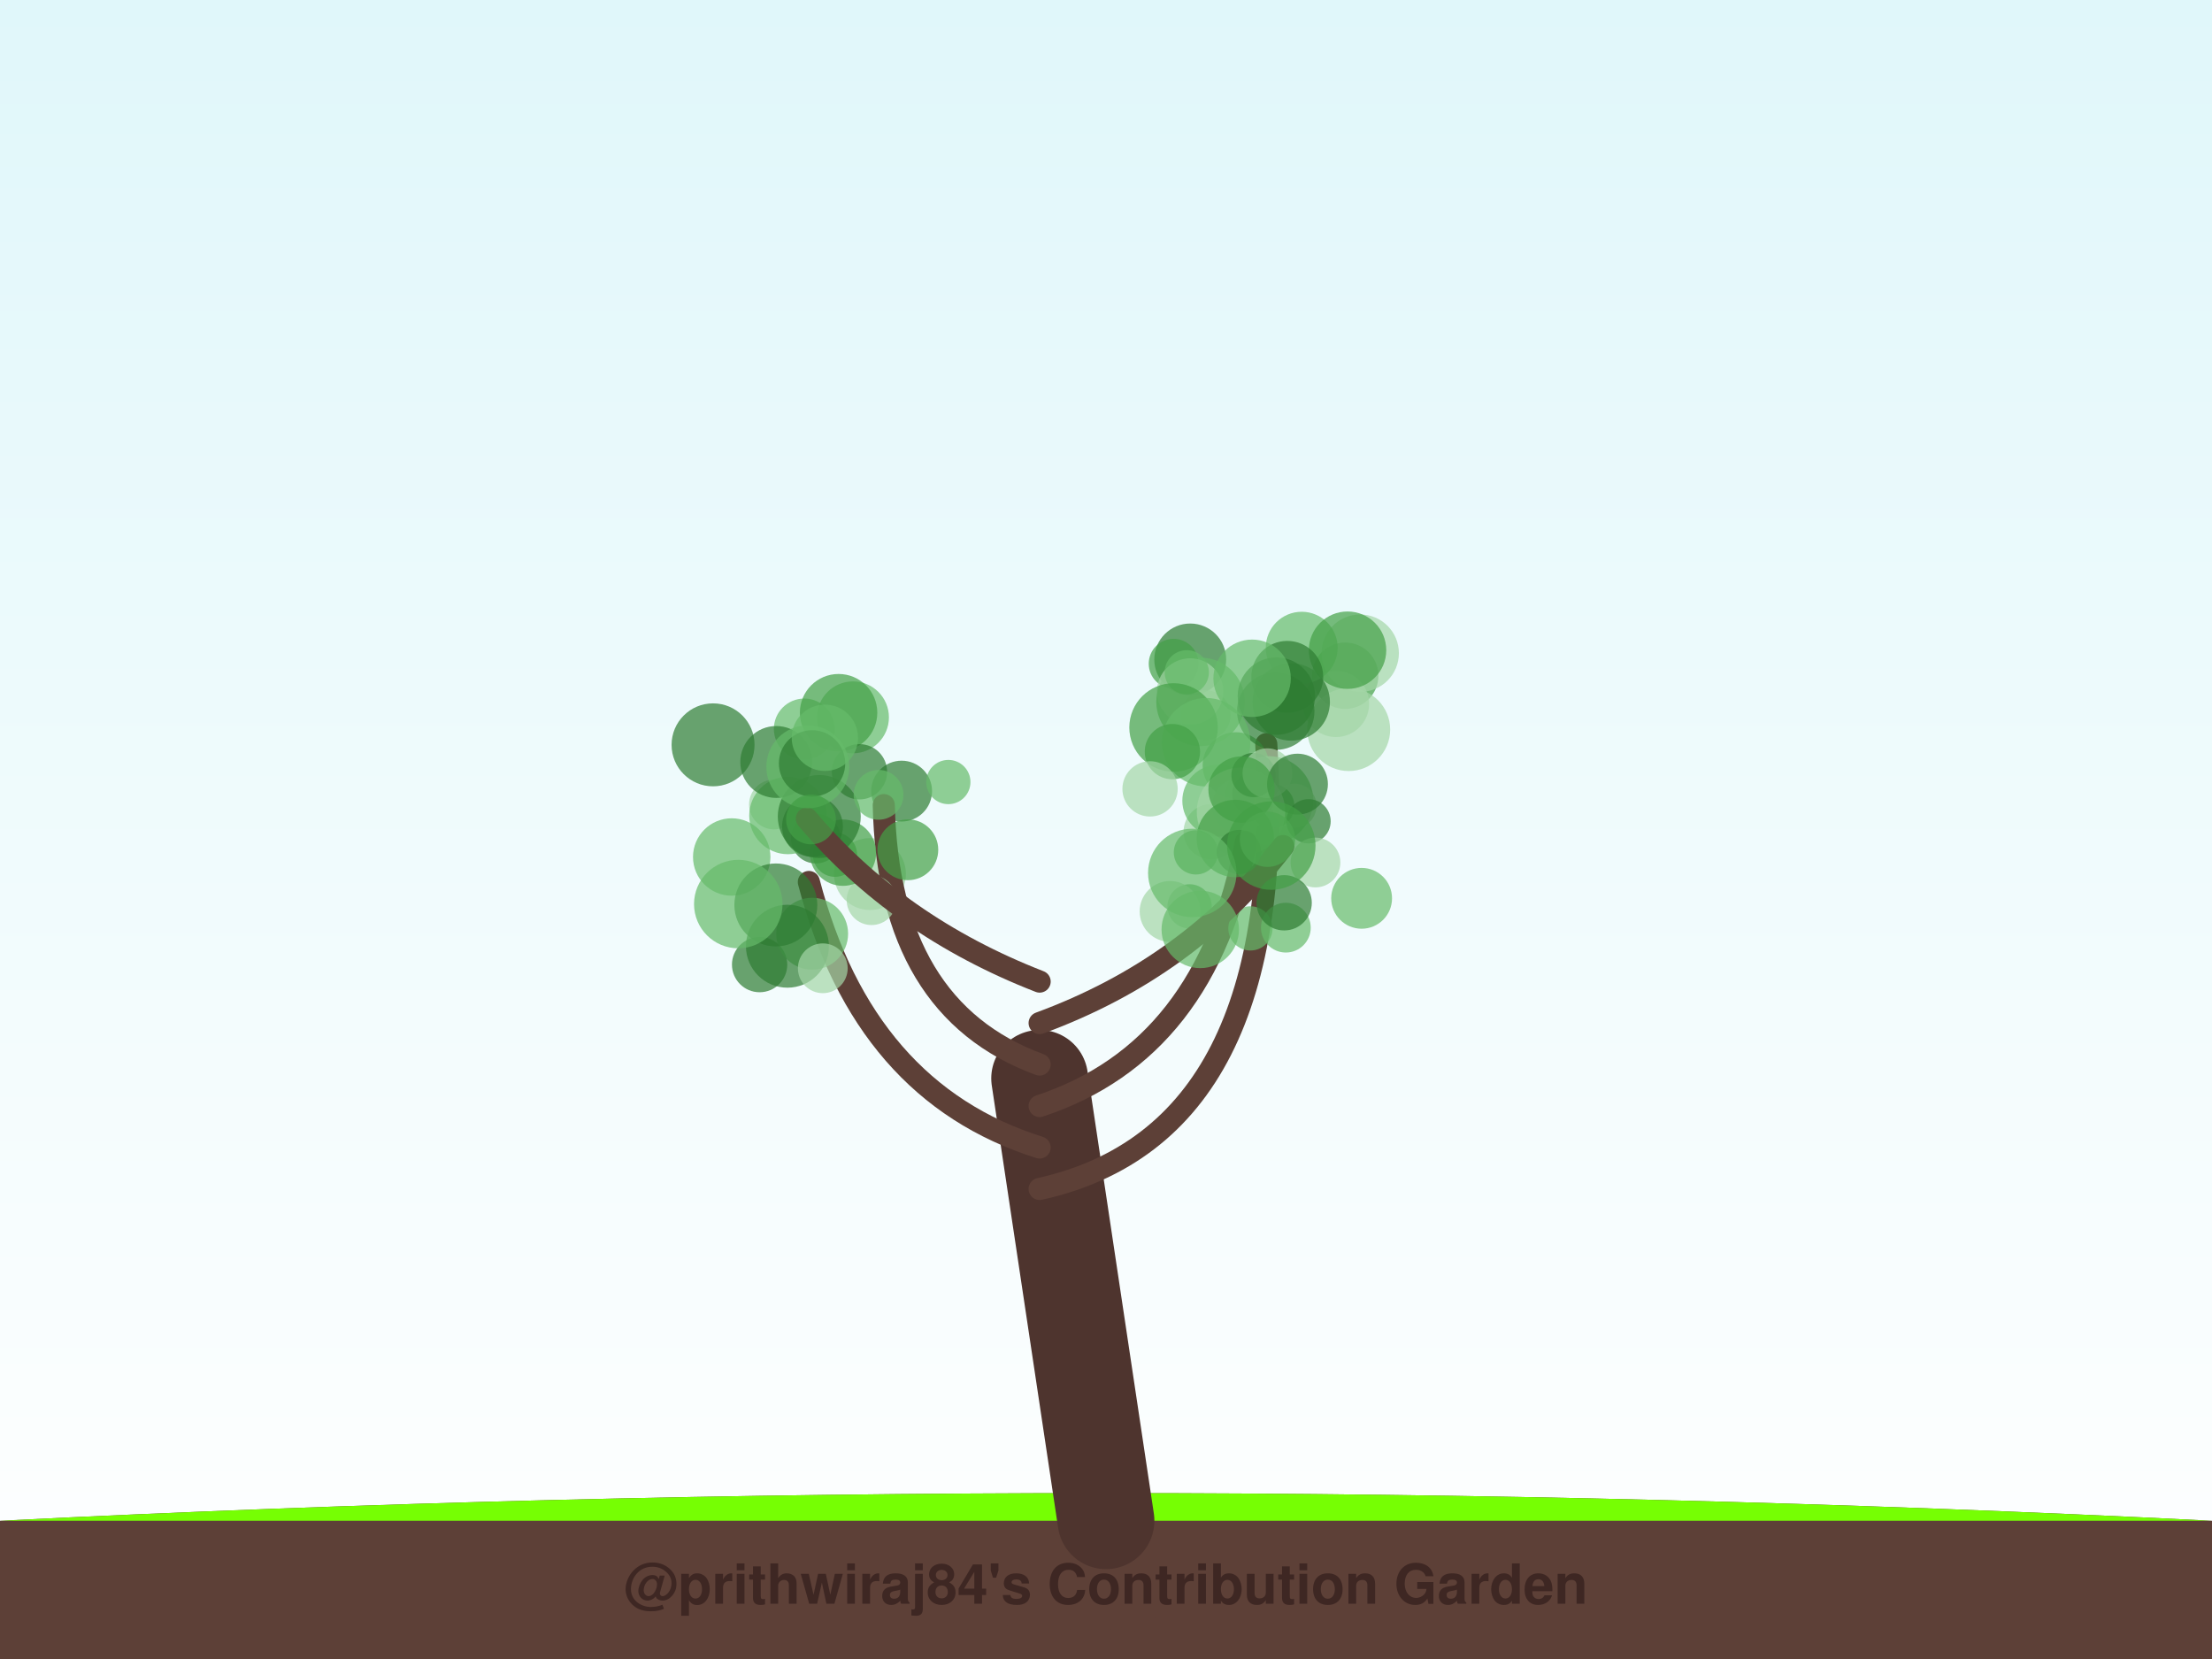
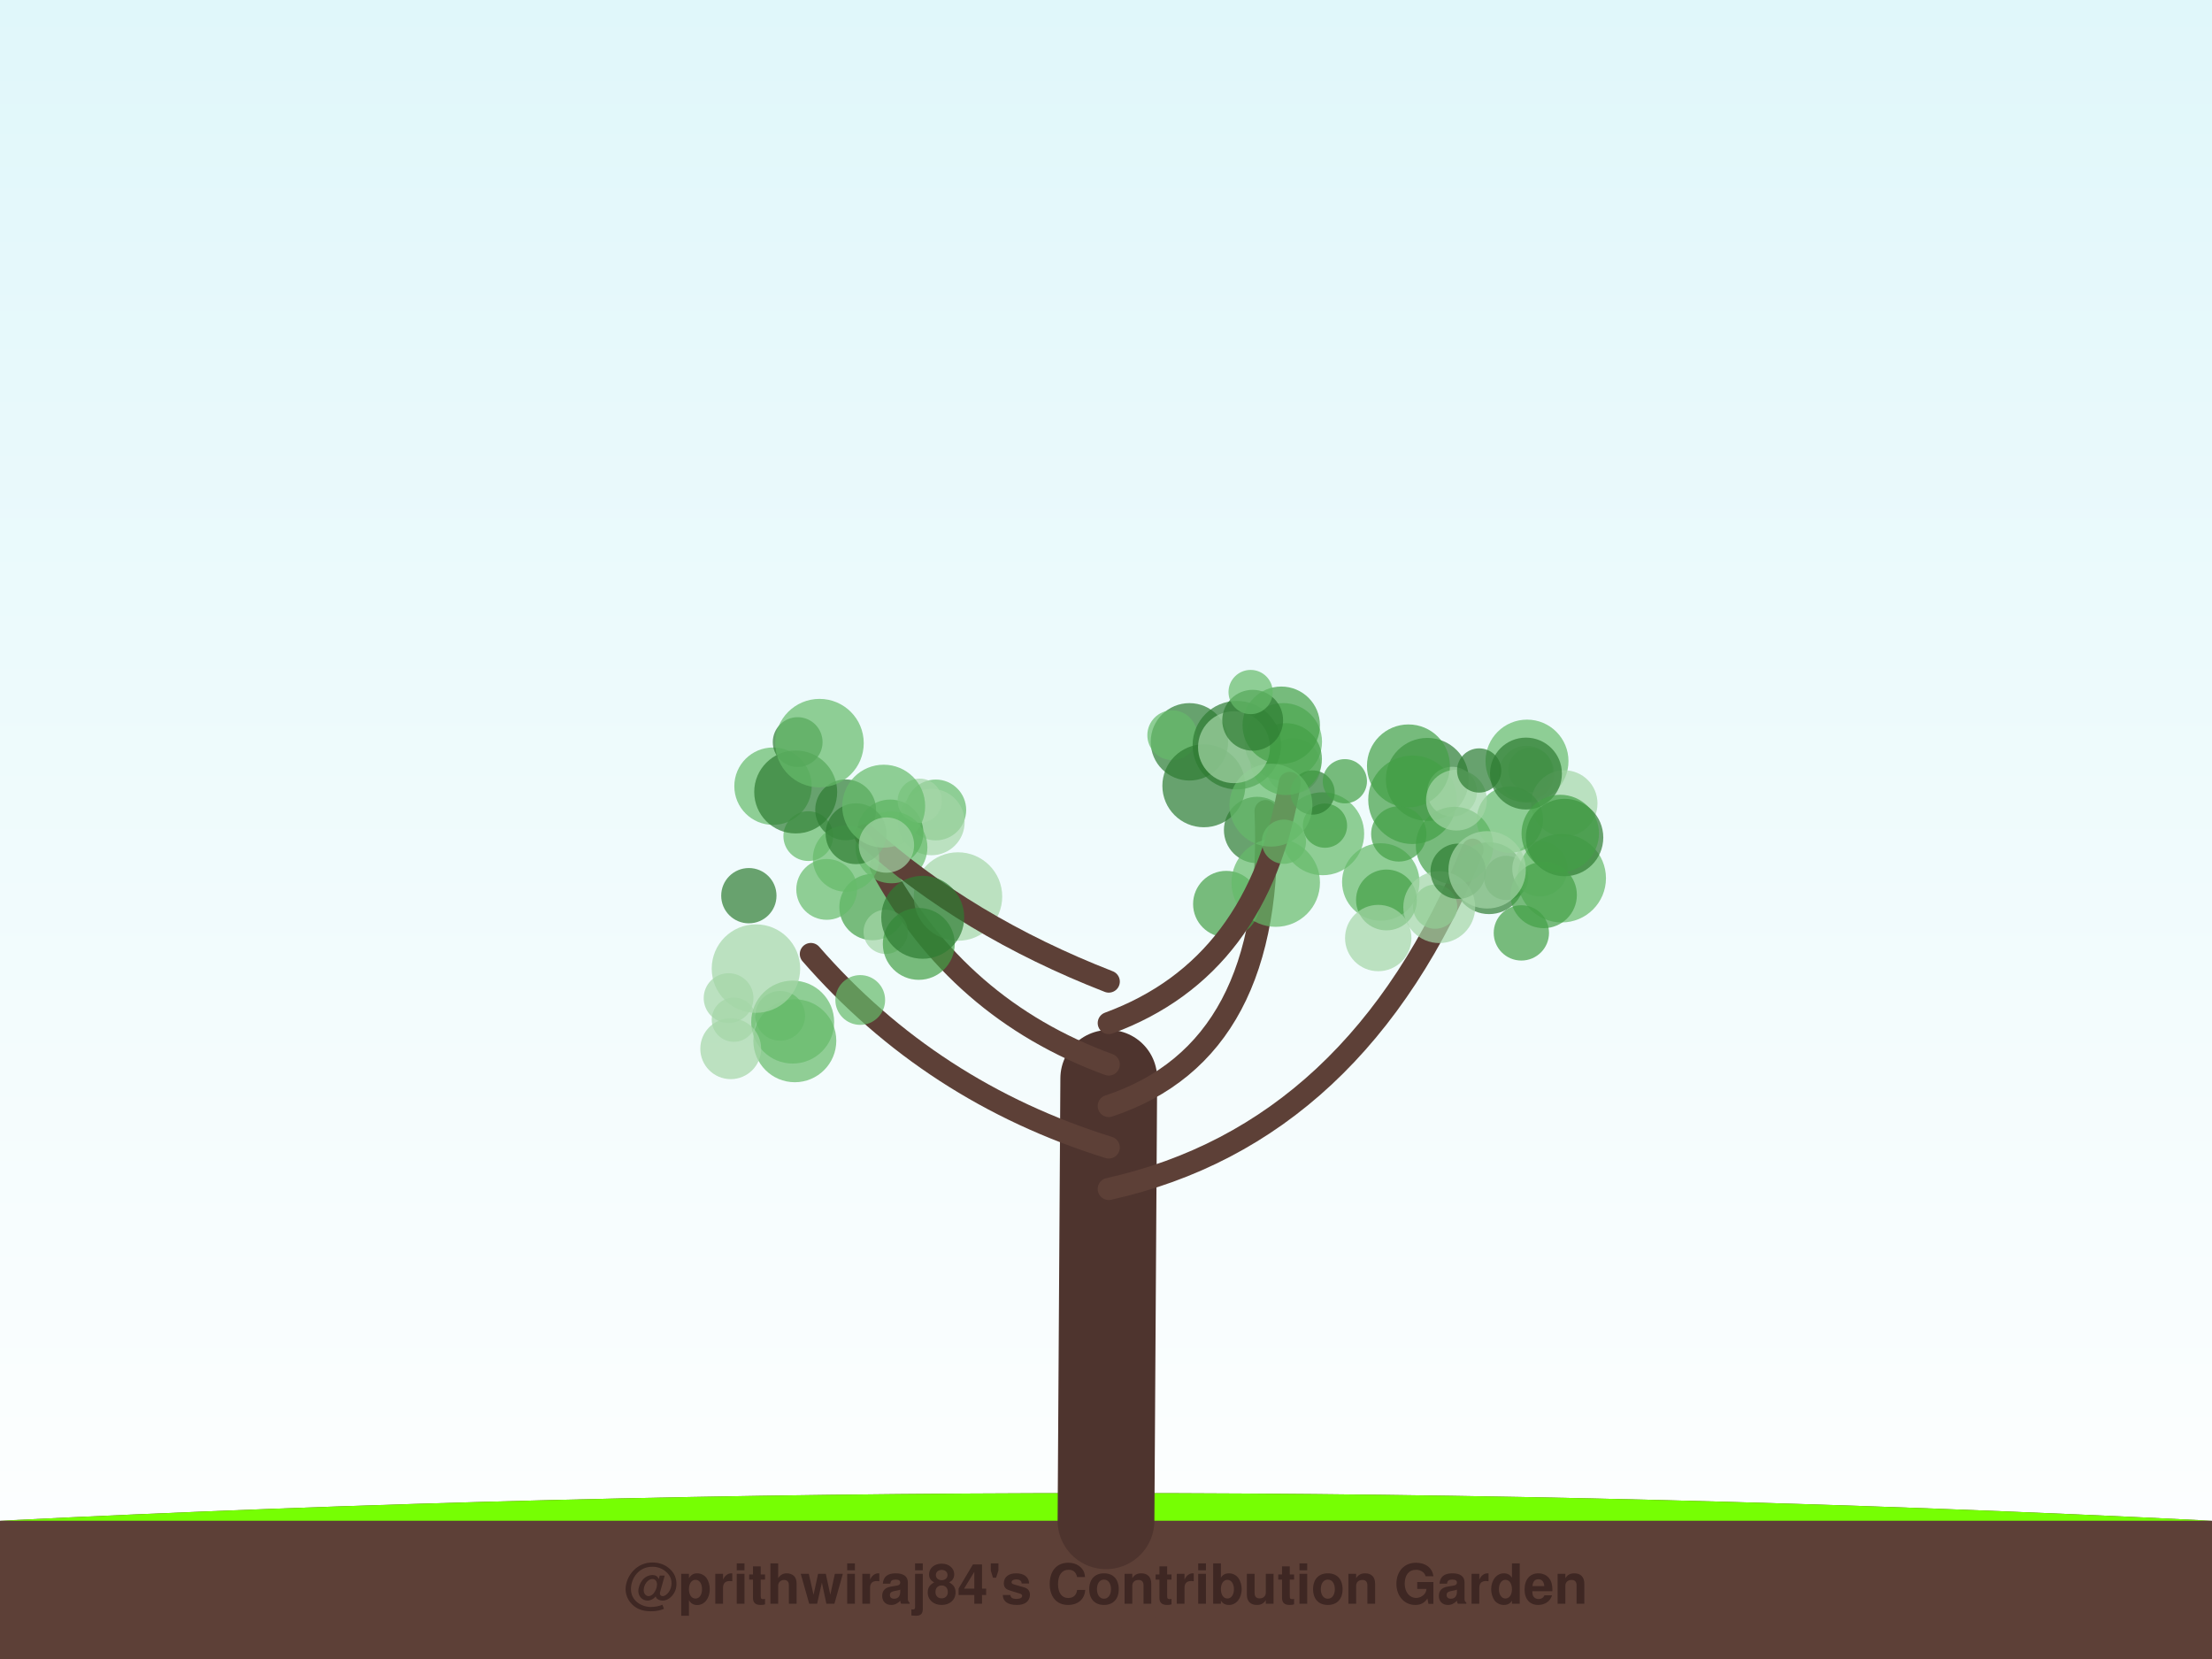
<svg xmlns="http://www.w3.org/2000/svg" width="800" height="600" viewBox="0 0 800 600">
  <defs>
    <linearGradient id="sky" x1="0%" y1="0%" x2="0%" y2="100%">
      <stop offset="0%" style="stop-color:#e0f7fa;stop-opacity:1" />
      <stop offset="100%" style="stop-color:#ffffff;stop-opacity:1" />
    </linearGradient>
    <filter id="glow" x="-20%" y="-20%" width="140%" height="140%">
      <feGaussianBlur stdDeviation="2" result="coloredBlur" />
      <feMerge>
        <feMergeNode in="coloredBlur" />
        <feMergeNode in="SourceGraphic" />
      </feMerge>
    </filter>
  </defs>
  <rect width="100%" height="100%" fill="url(#sky)" />
  <path d="M0,550 Q400,530 800,550 L800,600 L0,600 Z" stroke="#4e342e" stroke-width="0" fill="#5d4037" stroke-linecap="round" stroke-opacity="1.0" />
  <path d="M0,550 Q400,530 800,550" stroke="none" stroke-width="0" fill="#76ff03" stroke-linecap="round" stroke-opacity="0.1" />
-   <path d="M400,550 Q388.0,470.0 376,390" stroke="#4e342e" stroke-width="35" fill="none" stroke-linecap="round" stroke-opacity="1.0" />
-   <path d="M376,430 Q466.278,410 457.971,269.124" stroke="#5d4037" stroke-width="8" fill="none" stroke-linecap="round" stroke-opacity="1.0" />
-   <circle cx="486.513" cy="244.386" r="12" fill="#43a047" fill-opacity="0.7" />
-   <circle cx="491.929" cy="236.232" r="14" fill="#a5d6a7" fill-opacity="0.7" />
-   <circle cx="483.165" cy="254.565" r="12" fill="#a5d6a7" fill-opacity="0.7" />
-   <circle cx="438.059" cy="300.775" r="10" fill="#a5d6a7" fill-opacity="0.7" />
-   <circle cx="487.776" cy="263.857" r="15" fill="#a5d6a7" fill-opacity="0.7" />
-   <circle cx="430.465" cy="238.502" r="13" fill="#2e7d32" fill-opacity="0.7" />
-   <circle cx="436.062" cy="258.637" r="9" fill="#a5d6a7" fill-opacity="0.7" />
-   <circle cx="446.954" cy="276.822" r="12" fill="#43a047" fill-opacity="0.7" />
-   <circle cx="434.19" cy="253.835" r="16" fill="#66bb6a" fill-opacity="0.7" />
-   <circle cx="424.455" cy="240.042" r="9" fill="#43a047" fill-opacity="0.7" />
-   <circle cx="458.961" cy="289.474" r="16" fill="#66bb6a" fill-opacity="0.7" />
-   <circle cx="466.993" cy="253.876" r="14" fill="#2e7d32" fill-opacity="0.7" />
-   <circle cx="470.784" cy="234.252" r="13" fill="#66bb6a" fill-opacity="0.7" />
-   <circle cx="487.36" cy="235.151" r="14" fill="#43a047" fill-opacity="0.7" />
-   <circle cx="465.566" cy="244.792" r="13" fill="#2e7d32" fill-opacity="0.7" />
-   <circle cx="430.435" cy="250.08" r="12" fill="#a5d6a7" fill-opacity="0.7" />
-   <circle cx="448.379" cy="291.431" r="10" fill="#a5d6a7" fill-opacity="0.7" />
-   <circle cx="429.215" cy="243.142" r="8" fill="#66bb6a" fill-opacity="0.7" />
-   <circle cx="461.625" cy="251.759" r="14" fill="#2e7d32" fill-opacity="0.7" />
-   <circle cx="440.605" cy="289.588" r="13" fill="#66bb6a" fill-opacity="0.7" />
-   <circle cx="453.612" cy="287.208" r="8" fill="#2e7d32" fill-opacity="0.7" />
-   <circle cx="468.142" cy="291.439" r="8" fill="#a5d6a7" fill-opacity="0.7" />
-   <circle cx="424.433" cy="263.095" r="16" fill="#43a047" fill-opacity="0.7" />
-   <circle cx="461.392" cy="257.203" r="14" fill="#2e7d32" fill-opacity="0.7" />
-   <circle cx="436.214" cy="268.43" r="16" fill="#66bb6a" fill-opacity="0.7" />
-   <circle cx="460.135" cy="291.545" r="8" fill="#43a047" fill-opacity="0.7" />
-   <circle cx="448.829" cy="293.569" r="16" fill="#a5d6a7" fill-opacity="0.7" />
-   <circle cx="424.014" cy="271.838" r="10" fill="#43a047" fill-opacity="0.7" />
-   <circle cx="452.84" cy="245.308" r="14" fill="#66bb6a" fill-opacity="0.7" />
-   <path d="M376,415 Q312.389,395 292.535,318.984" stroke="#5d4037" stroke-width="8" fill="none" stroke-linecap="round" stroke-opacity="1.0" />
-   <circle cx="314.635" cy="316.116" r="13" fill="#a5d6a7" fill-opacity="0.7" />
-   <circle cx="279.913" cy="290.945" r="9" fill="#a5d6a7" fill-opacity="0.7" />
-   <circle cx="274.722" cy="348.861" r="10" fill="#2e7d32" fill-opacity="0.7" />
-   <circle cx="301.989" cy="309.121" r="8" fill="#43a047" fill-opacity="0.7" />
-   <circle cx="293.727" cy="337.691" r="13" fill="#66bb6a" fill-opacity="0.7" />
-   <circle cx="295.054" cy="303.279" r="9" fill="#2e7d32" fill-opacity="0.7" />
-   <circle cx="284.784" cy="342.211" r="15" fill="#2e7d32" fill-opacity="0.7" />
-   <circle cx="264.636" cy="309.944" r="14" fill="#66bb6a" fill-opacity="0.7" />
-   <circle cx="297.578" cy="350.194" r="9" fill="#a5d6a7" fill-opacity="0.7" />
-   <circle cx="326.087" cy="286.112" r="11" fill="#2e7d32" fill-opacity="0.7" />
-   <path d="M376,400 Q436.556,380 450.563,304.563" stroke="#5d4037" stroke-width="8" fill="none" stroke-linecap="round" stroke-opacity="1.0" />
-   <circle cx="453.344" cy="280.302" r="8" fill="#2e7d32" fill-opacity="0.7" />
-   <circle cx="430.23" cy="327.792" r="8" fill="#43a047" fill-opacity="0.7" />
-   <circle cx="415.935" cy="285.308" r="10" fill="#a5d6a7" fill-opacity="0.7" />
-   <circle cx="432.517" cy="308.27" r="8" fill="#43a047" fill-opacity="0.7" />
-   <circle cx="465.044" cy="335.496" r="9" fill="#66bb6a" fill-opacity="0.7" />
-   <circle cx="423.177" cy="329.628" r="11" fill="#a5d6a7" fill-opacity="0.7" />
-   <circle cx="452.231" cy="335.765" r="8" fill="#66bb6a" fill-opacity="0.7" />
-   <circle cx="446.781" cy="303.254" r="14" fill="#43a047" fill-opacity="0.7" />
-   <circle cx="473.257" cy="297.024" r="8" fill="#2e7d32" fill-opacity="0.7" />
-   <circle cx="458.374" cy="279.644" r="9" fill="#a5d6a7" fill-opacity="0.7" />
-   <path d="M376,385 Q321.278,365 319.632,291.188" stroke="#5d4037" stroke-width="8" fill="none" stroke-linecap="round" stroke-opacity="1.0" />
-   <circle cx="284.968" cy="294.935" r="14" fill="#66bb6a" fill-opacity="0.7" />
-   <circle cx="315.211" cy="325.56" r="9" fill="#a5d6a7" fill-opacity="0.7" />
-   <circle cx="304.859" cy="308.384" r="12" fill="#43a047" fill-opacity="0.7" />
-   <circle cx="290.878" cy="263.638" r="11" fill="#66bb6a" fill-opacity="0.7" />
-   <circle cx="293.849" cy="298.892" r="11" fill="#2e7d32" fill-opacity="0.7" />
-   <circle cx="328.331" cy="307.337" r="11" fill="#43a047" fill-opacity="0.7" />
-   <circle cx="308.491" cy="259.437" r="13" fill="#66bb6a" fill-opacity="0.7" />
-   <circle cx="303.288" cy="257.75" r="14" fill="#43a047" fill-opacity="0.7" />
-   <circle cx="342.981" cy="282.832" r="8" fill="#66bb6a" fill-opacity="0.7" />
-   <circle cx="296.302" cy="295.297" r="15" fill="#2e7d32" fill-opacity="0.7" />
-   <path d="M376,370 Q430.444,350 464.093,305.997" stroke="#5d4037" stroke-width="8" fill="none" stroke-linecap="round" stroke-opacity="1.0" />
-   <circle cx="469.255" cy="283.583" r="11" fill="#2e7d32" fill-opacity="0.7" />
-   <circle cx="434.092" cy="336.139" r="14" fill="#66bb6a" fill-opacity="0.7" />
-   <circle cx="448.1" cy="308.13" r="8" fill="#2e7d32" fill-opacity="0.7" />
-   <circle cx="475.76" cy="311.934" r="9" fill="#a5d6a7" fill-opacity="0.7" />
-   <circle cx="492.449" cy="324.888" r="11" fill="#66bb6a" fill-opacity="0.7" />
-   <circle cx="449.027" cy="285.552" r="12" fill="#43a047" fill-opacity="0.7" />
-   <circle cx="464.432" cy="326.507" r="10" fill="#2e7d32" fill-opacity="0.7" />
-   <circle cx="458.404" cy="303.529" r="10" fill="#66bb6a" fill-opacity="0.7" />
-   <circle cx="431.206" cy="315.701" r="16" fill="#66bb6a" fill-opacity="0.7" />
-   <circle cx="459.778" cy="305.815" r="16" fill="#43a047" fill-opacity="0.7" />
-   <path d="M376,355 Q324.611,335 291.809,296.049" stroke="#5d4037" stroke-width="8" fill="none" stroke-linecap="round" stroke-opacity="1.0" />
-   <circle cx="280.594" cy="327.284" r="15" fill="#2e7d32" fill-opacity="0.7" />
-   <circle cx="280.743" cy="275.578" r="13" fill="#2e7d32" fill-opacity="0.7" />
-   <circle cx="310.838" cy="279.122" r="10" fill="#2e7d32" fill-opacity="0.7" />
-   <circle cx="267.008" cy="326.965" r="16" fill="#66bb6a" fill-opacity="0.7" />
-   <circle cx="292.16" cy="277.326" r="15" fill="#66bb6a" fill-opacity="0.7" />
-   <circle cx="293.691" cy="276.087" r="12" fill="#2e7d32" fill-opacity="0.7" />
-   <circle cx="257.887" cy="269.384" r="15" fill="#2e7d32" fill-opacity="0.7" />
-   <circle cx="317.745" cy="287.461" r="9" fill="#66bb6a" fill-opacity="0.7" />
-   <circle cx="293.309" cy="296.357" r="9" fill="#43a047" fill-opacity="0.7" />
-   <circle cx="298.33" cy="266.824" r="12" fill="#66bb6a" fill-opacity="0.7" />
+   <path d="M400,550 Q400.5,470.0 401,390" stroke="#4e342e" stroke-width="35" fill="none" stroke-linecap="round" stroke-opacity="1.0" />
+   <path d="M401,430 Q490.964,410 532.59,307.29" stroke="#5d4037" stroke-width="8" fill="none" stroke-linecap="round" stroke-opacity="1.0" />
+   <circle cx="544.74" cy="317.507" r="8" fill="#2e7d32" fill-opacity="0.7" />
+   <circle cx="538.535" cy="317.601" r="13" fill="#2e7d32" fill-opacity="0.7" />
+   <circle cx="499.378" cy="318.974" r="14" fill="#66bb6a" fill-opacity="0.7" />
+   <circle cx="516.212" cy="281.88" r="15" fill="#2e7d32" fill-opacity="0.7" />
+   <circle cx="510.839" cy="289.252" r="16" fill="#43a047" fill-opacity="0.7" />
+   <circle cx="519.041" cy="327.907" r="8" fill="#66bb6a" fill-opacity="0.7" />
+   <circle cx="553.485" cy="278.41" r="8" fill="#66bb6a" fill-opacity="0.7" />
+   <circle cx="556.927" cy="314.226" r="10" fill="#a5d6a7" fill-opacity="0.7" />
+   <circle cx="552.094" cy="279.688" r="10" fill="#a5d6a7" fill-opacity="0.7" />
+   <circle cx="525.182" cy="286.323" r="9" fill="#a5d6a7" fill-opacity="0.7" />
+   <circle cx="501.431" cy="325.481" r="11" fill="#43a047" fill-opacity="0.7" />
+   <circle cx="552.262" cy="275.262" r="15" fill="#66bb6a" fill-opacity="0.7" />
+   <circle cx="526.047" cy="305.796" r="14" fill="#43a047" fill-opacity="0.7" />
+   <circle cx="565.757" cy="290.582" r="12" fill="#a5d6a7" fill-opacity="0.7" />
+   <circle cx="564.821" cy="317.62" r="16" fill="#66bb6a" fill-opacity="0.7" />
+   <circle cx="546.071" cy="296.43" r="12" fill="#66bb6a" fill-opacity="0.7" />
+   <circle cx="565.852" cy="302.901" r="14" fill="#2e7d32" fill-opacity="0.7" />
+   <circle cx="520.525" cy="328.077" r="13" fill="#a5d6a7" fill-opacity="0.7" />
+   <circle cx="509.382" cy="277.003" r="15" fill="#43a047" fill-opacity="0.7" />
+   <circle cx="550.222" cy="337.398" r="10" fill="#43a047" fill-opacity="0.7" />
+   <circle cx="551.888" cy="279.77" r="13" fill="#2e7d32" fill-opacity="0.7" />
+   <circle cx="558.297" cy="323.682" r="12" fill="#43a047" fill-opacity="0.7" />
+   <circle cx="498.456" cy="339.255" r="12" fill="#a5d6a7" fill-opacity="0.7" />
+   <circle cx="527.359" cy="315.098" r="10" fill="#2e7d32" fill-opacity="0.7" />
+   <circle cx="537.847" cy="314.585" r="14" fill="#a5d6a7" fill-opacity="0.7" />
+   <circle cx="564.283" cy="301.439" r="14" fill="#43a047" fill-opacity="0.7" />
+   <circle cx="505.887" cy="301.598" r="10" fill="#43a047" fill-opacity="0.7" />
+   <circle cx="526.746" cy="289.38" r="11" fill="#a5d6a7" fill-opacity="0.7" />
+   <circle cx="534.954" cy="278.653" r="8" fill="#2e7d32" fill-opacity="0.7" />
+   <path d="M401,415 Q336.766,395 293.258,345.032" stroke="#5d4037" stroke-width="8" fill="none" stroke-linecap="round" stroke-opacity="1.0" />
+   <circle cx="265.405" cy="368.793" r="8" fill="#a5d6a7" fill-opacity="0.7" />
+   <circle cx="315.559" cy="328.055" r="12" fill="#43a047" fill-opacity="0.7" />
+   <circle cx="287.456" cy="376.403" r="15" fill="#66bb6a" fill-opacity="0.7" />
+   <circle cx="286.687" cy="369.652" r="15" fill="#66bb6a" fill-opacity="0.7" />
+   <circle cx="263.502" cy="360.977" r="9" fill="#a5d6a7" fill-opacity="0.7" />
+   <circle cx="282.156" cy="367.39" r="9" fill="#66bb6a" fill-opacity="0.7" />
+   <circle cx="311.116" cy="361.658" r="9" fill="#66bb6a" fill-opacity="0.7" />
+   <circle cx="270.832" cy="323.938" r="10" fill="#2e7d32" fill-opacity="0.7" />
+   <circle cx="273.401" cy="350.304" r="16" fill="#a5d6a7" fill-opacity="0.7" />
+   <circle cx="264.277" cy="379.287" r="11" fill="#a5d6a7" fill-opacity="0.7" />
+   <path d="M401,400 Q461.401,380 457.714,293.337" stroke="#5d4037" stroke-width="8" fill="none" stroke-linecap="round" stroke-opacity="1.0" />
+   <circle cx="454.646" cy="300.173" r="12" fill="#2e7d32" fill-opacity="0.7" />
+   <circle cx="443.496" cy="326.958" r="12" fill="#43a047" fill-opacity="0.7" />
+   <circle cx="461.387" cy="319.204" r="16" fill="#66bb6a" fill-opacity="0.7" />
+   <circle cx="478.368" cy="301.535" r="15" fill="#66bb6a" fill-opacity="0.7" />
+   <circle cx="430.172" cy="268.294" r="14" fill="#2e7d32" fill-opacity="0.7" />
+   <circle cx="423.951" cy="265.895" r="9" fill="#66bb6a" fill-opacity="0.7" />
+   <circle cx="467.679" cy="276.991" r="10" fill="#a5d6a7" fill-opacity="0.7" />
+   <circle cx="479.196" cy="298.607" r="8" fill="#43a047" fill-opacity="0.7" />
+   <circle cx="464.127" cy="268.28" r="14" fill="#66bb6a" fill-opacity="0.7" />
+   <circle cx="447.324" cy="269.5" r="16" fill="#2e7d32" fill-opacity="0.7" />
+   <path d="M401,385 Q346.347,365 318.505,313.288" stroke="#5d4037" stroke-width="8" fill="none" stroke-linecap="round" stroke-opacity="1.0" />
+   <circle cx="338.434" cy="292.934" r="11" fill="#66bb6a" fill-opacity="0.7" />
+   <circle cx="336.878" cy="297.313" r="12" fill="#a5d6a7" fill-opacity="0.7" />
+   <circle cx="321.952" cy="301.168" r="12" fill="#43a047" fill-opacity="0.7" />
+   <circle cx="346.467" cy="324.243" r="16" fill="#a5d6a7" fill-opacity="0.7" />
+   <circle cx="298.987" cy="321.663" r="11" fill="#66bb6a" fill-opacity="0.7" />
+   <circle cx="332.646" cy="289.601" r="8" fill="#a5d6a7" fill-opacity="0.7" />
+   <circle cx="292.33" cy="302.393" r="9" fill="#66bb6a" fill-opacity="0.7" />
+   <circle cx="320.311" cy="337.009" r="8" fill="#a5d6a7" fill-opacity="0.7" />
+   <circle cx="322.408" cy="306.455" r="13" fill="#66bb6a" fill-opacity="0.7" />
+   <circle cx="332.289" cy="341.372" r="13" fill="#43a047" fill-opacity="0.7" />
+   <path d="M401,370 Q455.38,350 466.453,283.141" stroke="#5d4037" stroke-width="8" fill="none" stroke-linecap="round" stroke-opacity="1.0" />
+   <circle cx="474.716" cy="286.625" r="8" fill="#2e7d32" fill-opacity="0.7" />
+   <circle cx="465.097" cy="274.545" r="13" fill="#43a047" fill-opacity="0.7" />
+   <circle cx="435.386" cy="284.191" r="15" fill="#2e7d32" fill-opacity="0.7" />
+   <circle cx="459.653" cy="291.197" r="15" fill="#66bb6a" fill-opacity="0.7" />
+   <circle cx="486.387" cy="282.547" r="8" fill="#43a047" fill-opacity="0.7" />
+   <circle cx="446.293" cy="270.24" r="13" fill="#a5d6a7" fill-opacity="0.7" />
+   <circle cx="463.383" cy="262.298" r="14" fill="#43a047" fill-opacity="0.7" />
+   <circle cx="453.047" cy="260.489" r="11" fill="#2e7d32" fill-opacity="0.7" />
+   <circle cx="452.309" cy="250.284" r="8" fill="#66bb6a" fill-opacity="0.7" />
+   <circle cx="464.337" cy="304.418" r="8" fill="#66bb6a" fill-opacity="0.7" />
+   <path d="M401,355 Q349.631,335 312.937,302.086" stroke="#5d4037" stroke-width="8" fill="none" stroke-linecap="round" stroke-opacity="1.0" />
+   <circle cx="305.841" cy="292.89" r="11" fill="#2e7d32" fill-opacity="0.7" />
+   <circle cx="305.976" cy="310.525" r="12" fill="#66bb6a" fill-opacity="0.7" />
+   <circle cx="279.576" cy="284.334" r="14" fill="#66bb6a" fill-opacity="0.7" />
+   <circle cx="333.715" cy="331.751" r="15" fill="#2e7d32" fill-opacity="0.7" />
+   <circle cx="309.595" cy="301.525" r="11" fill="#2e7d32" fill-opacity="0.7" />
+   <circle cx="287.774" cy="286.428" r="15" fill="#2e7d32" fill-opacity="0.7" />
+   <circle cx="288.488" cy="268.383" r="9" fill="#2e7d32" fill-opacity="0.7" />
+   <circle cx="319.597" cy="291.566" r="15" fill="#66bb6a" fill-opacity="0.7" />
+   <circle cx="296.385" cy="268.76" r="16" fill="#66bb6a" fill-opacity="0.7" />
+   <circle cx="320.596" cy="305.635" r="10" fill="#a5d6a7" fill-opacity="0.7" />
  <text x="400" y="580" font-family="Segoe UI, Helvetica, Arial, sans-serif" font-size="20" fill="#3e2723" text-anchor="middle" font-weight="bold">@prithwiraj84's Contribution Garden</text>
  <text x="400" y="595" font-family="Segoe UI, Helvetica, Arial, sans-serif" font-size="14" fill="#5d4037" text-anchor="middle" font-weight="bold">Grown over 5 years</text>
</svg>
